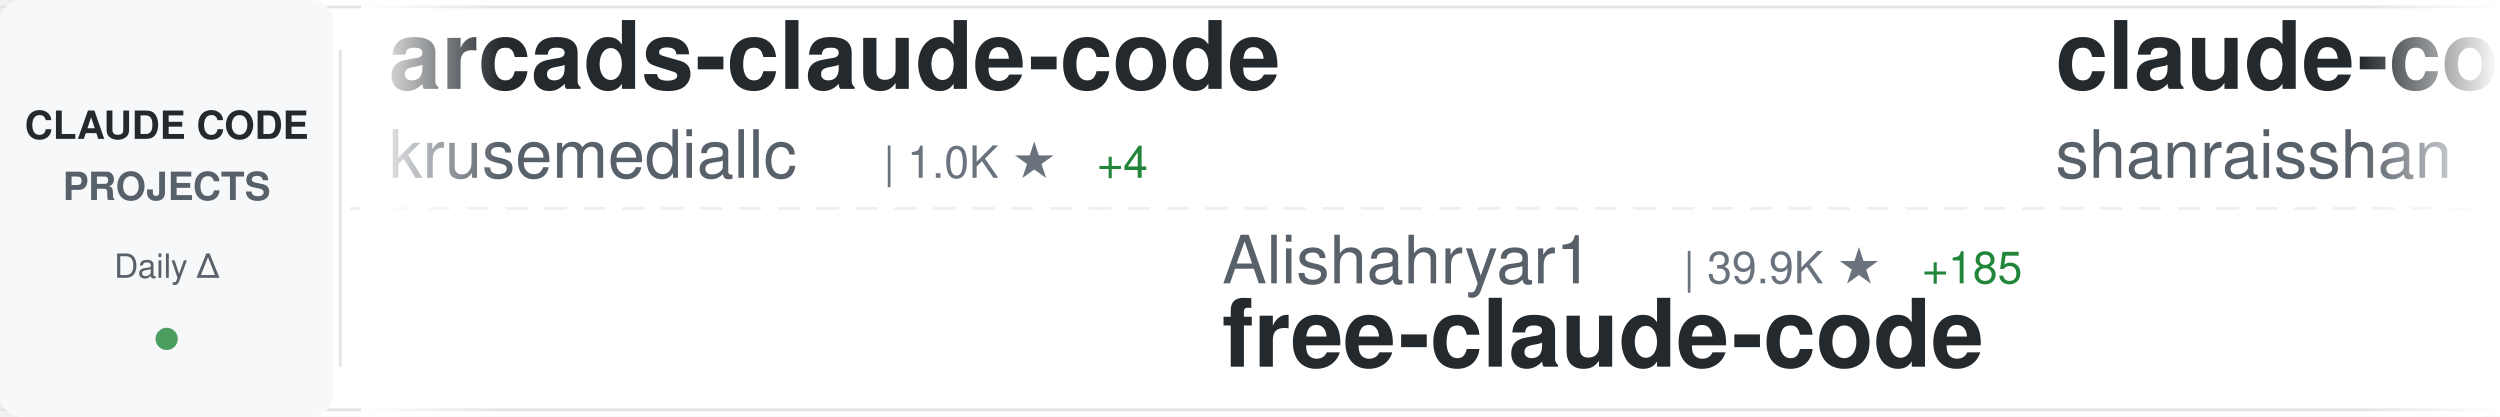
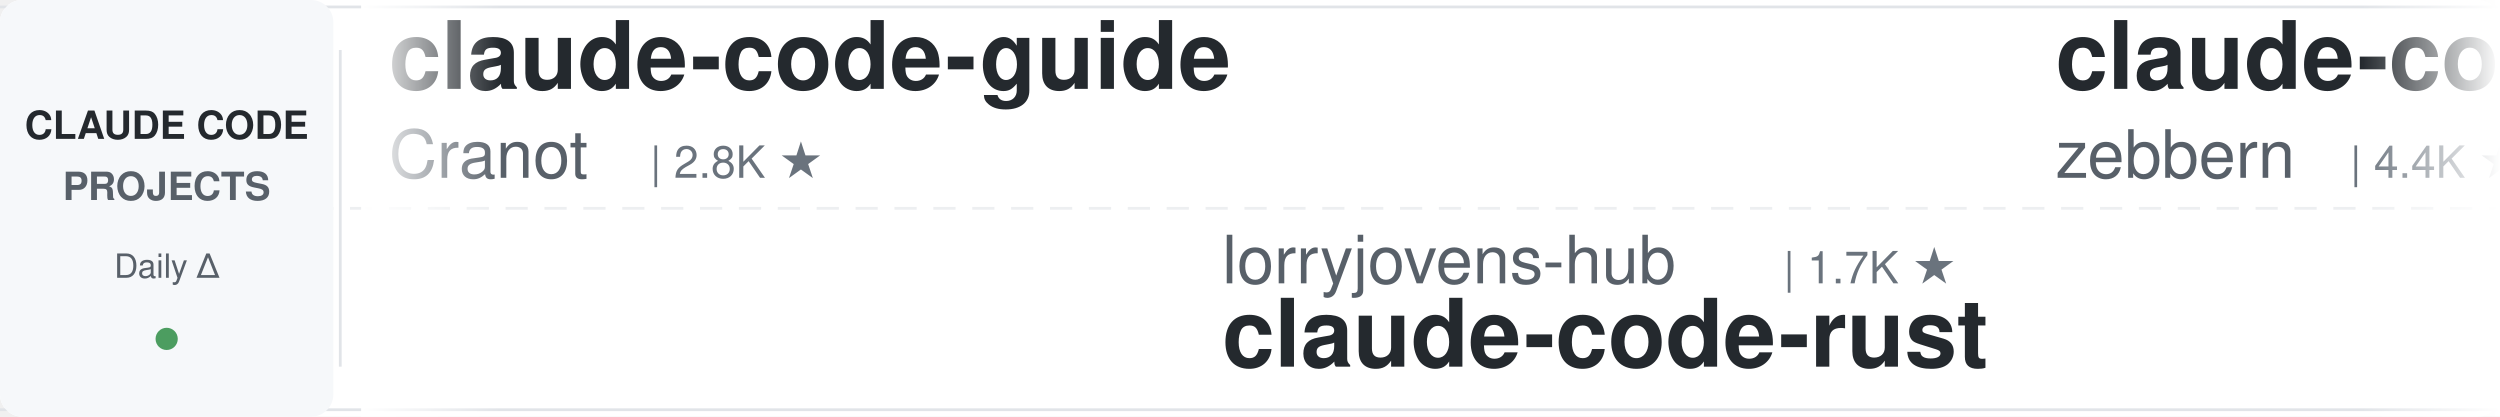
<svg xmlns="http://www.w3.org/2000/svg" width="900" height="150">
  <defs>
    <linearGradient id="awesomeLeftFade" x1="0%" y1="0%" x2="100%" y2="0%">
      <stop offset="0%" style="stop-color:#ffffff;stop-opacity:1" />
      <stop offset="100%" style="stop-color:#ffffff;stop-opacity:0" />
    </linearGradient>
    <linearGradient id="awesomeRightFade" x1="0%" y1="0%" x2="100%" y2="0%">
      <stop offset="0%" style="stop-color:#ffffff;stop-opacity:0" />
      <stop offset="100%" style="stop-color:#ffffff;stop-opacity:1" />
    </linearGradient>
  </defs>
  <rect width="900" height="150" fill="#ffffff" rx="8" />
  <rect x="0" y="2" width="900" height="1" fill="#e1e4e8" />
  <rect x="0" y="147" width="900" height="1" fill="#e1e4e8" />
  <line x1="0" y1="75" x2="900" y2="75" stroke="#e1e4e8" stroke-width="1" stroke-dasharray="8 6" opacity="0.6" />
  <rect x="0" y="0" width="120" height="150" fill="#f6f8fa" rx="8" />
  <text x="60" y="50" font-family="-apple-system, BlinkMacSystemFont, 'Segoe UI', Helvetica, Arial, sans-serif" font-size="14" font-weight="600" fill="#24292e" text-anchor="middle">CLAUDE CODE</text>
  <text x="60" y="72" font-family="-apple-system, BlinkMacSystemFont, 'Segoe UI', Helvetica, Arial, sans-serif" font-size="14" font-weight="600" fill="#586069" text-anchor="middle">PROJECTS</text>
  <text x="60" y="100" font-family="-apple-system, BlinkMacSystemFont, 'Segoe UI', Helvetica, Arial, sans-serif" font-size="12" font-weight="500" fill="#586069" text-anchor="middle">Daily Δ</text>
  <circle cx="60" cy="122" r="4" fill="#22863a" opacity="0.8" />
  <rect x="122" y="18" width="1" height="114" fill="#e1e4e8" />
  <clipPath id="awesomeTickerClip">
    <rect x="130" y="0" width="770" height="150" />
  </clipPath>
  <g clip-path="url(#awesomeTickerClip)">
    <g id="awesomeTickerItems">
      <animateTransform attributeName="transform" attributeType="XML" type="translate" from="0 0" to="-3000 0" dur="54s" repeatCount="indefinite" />
      <g transform="translate(0, 0)">
-         <text x="140" y="32" font-family="-apple-system, BlinkMacSystemFont, 'Segoe UI', Helvetica, Arial, sans-serif" font-size="34" font-weight="600" fill="#24292e">arcads-claude-code</text>
-         <text x="140" y="64" font-family="-apple-system, BlinkMacSystemFont, 'Segoe UI', Helvetica, Arial, sans-serif" font-size="24" font-weight="400" fill="#586069">krusemediallc</text>
-         <text x="318" y="64" font-family="-apple-system, BlinkMacSystemFont, 'Segoe UI', Helvetica, Arial, sans-serif" font-size="16" font-weight="500" fill="#6a737d">| 1.0K ★</text>
-         <text x="395" y="64" font-family="-apple-system, BlinkMacSystemFont, 'Segoe UI', Helvetica, Arial, sans-serif" font-size="16" font-weight="500" fill="#22863a"> +4</text>
+         <text x="140" y="32" font-family="-apple-system, BlinkMacSystemFont, 'Segoe UI', Helvetica, Arial, sans-serif" font-size="34" font-weight="600" fill="#24292e">claude-code-guide</text>
+         <text x="140" y="64" font-family="-apple-system, BlinkMacSystemFont, 'Segoe UI', Helvetica, Arial, sans-serif" font-size="24" font-weight="400" fill="#586069">Cranot</text>
+         <text x="234" y="64" font-family="-apple-system, BlinkMacSystemFont, 'Segoe UI', Helvetica, Arial, sans-serif" font-size="16" font-weight="500" fill="#6a737d">| 2.8K ★</text>
      </g>
      <g transform="translate(300, 0)">
-         <text x="140" y="102" font-family="-apple-system, BlinkMacSystemFont, 'Segoe UI', Helvetica, Arial, sans-serif" font-size="24" font-weight="400" fill="#586069">Alishahryar1</text>
-         <text x="306" y="102" font-family="-apple-system, BlinkMacSystemFont, 'Segoe UI', Helvetica, Arial, sans-serif" font-size="16" font-weight="500" fill="#6a737d">| 39.9K ★</text>
-         <text x="392" y="102" font-family="-apple-system, BlinkMacSystemFont, 'Segoe UI', Helvetica, Arial, sans-serif" font-size="16" font-weight="500" fill="#22863a"> +185</text>
-         <text x="140" y="132" font-family="-apple-system, BlinkMacSystemFont, 'Segoe UI', Helvetica, Arial, sans-serif" font-size="34" font-weight="600" fill="#24292e">free-claude-code</text>
+         <text x="140" y="102" font-family="-apple-system, BlinkMacSystemFont, 'Segoe UI', Helvetica, Arial, sans-serif" font-size="24" font-weight="400" fill="#586069">lorryjovens-hub</text>
+         <text x="342" y="102" font-family="-apple-system, BlinkMacSystemFont, 'Segoe UI', Helvetica, Arial, sans-serif" font-size="16" font-weight="500" fill="#6a737d">| 1.7K ★</text>
+         <text x="140" y="132" font-family="-apple-system, BlinkMacSystemFont, 'Segoe UI', Helvetica, Arial, sans-serif" font-size="34" font-weight="600" fill="#24292e">claude-code-rust</text>
      </g>
      <g transform="translate(600, 0)">
-         <text x="140" y="32" font-family="-apple-system, BlinkMacSystemFont, 'Segoe UI', Helvetica, Arial, sans-serif" font-size="34" font-weight="600" fill="#24292e">claude-code-best-practic...</text>
-         <text x="140" y="64" font-family="-apple-system, BlinkMacSystemFont, 'Segoe UI', Helvetica, Arial, sans-serif" font-size="24" font-weight="400" fill="#586069">shanraisshan</text>
-         <text x="306" y="64" font-family="-apple-system, BlinkMacSystemFont, 'Segoe UI', Helvetica, Arial, sans-serif" font-size="16" font-weight="500" fill="#6a737d">| 62.5K ★</text>
-         <text x="392" y="64" font-family="-apple-system, BlinkMacSystemFont, 'Segoe UI', Helvetica, Arial, sans-serif" font-size="16" font-weight="500" fill="#22863a"> +53</text>
+         <text x="140" y="32" font-family="-apple-system, BlinkMacSystemFont, 'Segoe UI', Helvetica, Arial, sans-serif" font-size="34" font-weight="600" fill="#24292e">claude-code-guide</text>
+         <text x="140" y="64" font-family="-apple-system, BlinkMacSystemFont, 'Segoe UI', Helvetica, Arial, sans-serif" font-size="24" font-weight="400" fill="#586069">zebbern</text>
+         <text x="246" y="64" font-family="-apple-system, BlinkMacSystemFont, 'Segoe UI', Helvetica, Arial, sans-serif" font-size="16" font-weight="500" fill="#6a737d">| 4.4K ★</text>
+         <text x="323" y="64" font-family="-apple-system, BlinkMacSystemFont, 'Segoe UI', Helvetica, Arial, sans-serif" font-size="16" font-weight="500" fill="#22863a"> +4</text>
      </g>
      <g transform="translate(900, 0)">
+         <text x="140" y="102" font-family="-apple-system, BlinkMacSystemFont, 'Segoe UI', Helvetica, Arial, sans-serif" font-size="24" font-weight="400" fill="#586069">shareAI-lab</text>
+         <text x="294" y="102" font-family="-apple-system, BlinkMacSystemFont, 'Segoe UI', Helvetica, Arial, sans-serif" font-size="16" font-weight="500" fill="#6a737d">| 70.9K ★</text>
+         <text x="380" y="102" font-family="-apple-system, BlinkMacSystemFont, 'Segoe UI', Helvetica, Arial, sans-serif" font-size="16" font-weight="500" fill="#22863a"> +136</text>
+         <text x="140" y="132" font-family="-apple-system, BlinkMacSystemFont, 'Segoe UI', Helvetica, Arial, sans-serif" font-size="34" font-weight="600" fill="#24292e">learn-claude-code</text>
+       </g>
+       <g transform="translate(1200, 0)">
+         <text x="140" y="32" font-family="-apple-system, BlinkMacSystemFont, 'Segoe UI', Helvetica, Arial, sans-serif" font-size="34" font-weight="600" fill="#24292e">claude-code-tudou</text>
+         <text x="140" y="64" font-family="-apple-system, BlinkMacSystemFont, 'Segoe UI', Helvetica, Arial, sans-serif" font-size="24" font-weight="400" fill="#586069">AICoderTudou</text>
+         <text x="306" y="64" font-family="-apple-system, BlinkMacSystemFont, 'Segoe UI', Helvetica, Arial, sans-serif" font-size="16" font-weight="500" fill="#6a737d">| 498 ★</text>
+       </g>
+       <g transform="translate(1500, 0)">
        <text x="140" y="102" font-family="-apple-system, BlinkMacSystemFont, 'Segoe UI', Helvetica, Arial, sans-serif" font-size="24" font-weight="400" fill="#586069">pengchengneo</text>
        <text x="306" y="102" font-family="-apple-system, BlinkMacSystemFont, 'Segoe UI', Helvetica, Arial, sans-serif" font-size="16" font-weight="500" fill="#6a737d">| 1.6K ★</text>
        <text x="383" y="102" font-family="-apple-system, BlinkMacSystemFont, 'Segoe UI', Helvetica, Arial, sans-serif" font-size="16" font-weight="500" fill="#22863a"> +6</text>
        <text x="140" y="132" font-family="-apple-system, BlinkMacSystemFont, 'Segoe UI', Helvetica, Arial, sans-serif" font-size="34" font-weight="600" fill="#24292e">Claude-Code</text>
      </g>
-       <g transform="translate(1200, 0)">
-         <text x="140" y="32" font-family="-apple-system, BlinkMacSystemFont, 'Segoe UI', Helvetica, Arial, sans-serif" font-size="34" font-weight="600" fill="#24292e">Claude-Code-Source-Study</text>
-         <text x="140" y="64" font-family="-apple-system, BlinkMacSystemFont, 'Segoe UI', Helvetica, Arial, sans-serif" font-size="24" font-weight="400" fill="#586069">luyao618</text>
-         <text x="258" y="64" font-family="-apple-system, BlinkMacSystemFont, 'Segoe UI', Helvetica, Arial, sans-serif" font-size="16" font-weight="500" fill="#6a737d">| 1.6K ★</text>
-         <text x="335" y="64" font-family="-apple-system, BlinkMacSystemFont, 'Segoe UI', Helvetica, Arial, sans-serif" font-size="16" font-weight="500" fill="#22863a"> +5</text>
-       </g>
-       <g transform="translate(1500, 0)">
-         <text x="140" y="102" font-family="-apple-system, BlinkMacSystemFont, 'Segoe UI', Helvetica, Arial, sans-serif" font-size="24" font-weight="400" fill="#586069">multica-ai</text>
-         <text x="282" y="102" font-family="-apple-system, BlinkMacSystemFont, 'Segoe UI', Helvetica, Arial, sans-serif" font-size="16" font-weight="500" fill="#6a737d">| 191.5K ★</text>
-         <text x="377" y="102" font-family="-apple-system, BlinkMacSystemFont, 'Segoe UI', Helvetica, Arial, sans-serif" font-size="16" font-weight="500" fill="#22863a"> +417</text>
-         <text x="140" y="132" font-family="-apple-system, BlinkMacSystemFont, 'Segoe UI', Helvetica, Arial, sans-serif" font-size="34" font-weight="600" fill="#24292e">andrej-karpathy-skills</text>
-       </g>
      <g transform="translate(1800, 0)">
-         <text x="140" y="32" font-family="-apple-system, BlinkMacSystemFont, 'Segoe UI', Helvetica, Arial, sans-serif" font-size="34" font-weight="600" fill="#24292e">claude-code-rev</text>
-         <text x="140" y="64" font-family="-apple-system, BlinkMacSystemFont, 'Segoe UI', Helvetica, Arial, sans-serif" font-size="24" font-weight="400" fill="#586069">oboard</text>
-         <text x="234" y="64" font-family="-apple-system, BlinkMacSystemFont, 'Segoe UI', Helvetica, Arial, sans-serif" font-size="16" font-weight="500" fill="#6a737d">| 3.3K ★</text>
-         <text x="311" y="64" font-family="-apple-system, BlinkMacSystemFont, 'Segoe UI', Helvetica, Arial, sans-serif" font-size="16" font-weight="500" fill="#22863a"> +5</text>
+         <text x="140" y="32" font-family="-apple-system, BlinkMacSystemFont, 'Segoe UI', Helvetica, Arial, sans-serif" font-size="34" font-weight="600" fill="#24292e">Open-ClaudeCode</text>
+         <text x="140" y="64" font-family="-apple-system, BlinkMacSystemFont, 'Segoe UI', Helvetica, Arial, sans-serif" font-size="24" font-weight="400" fill="#586069">LING71671</text>
+         <text x="270" y="64" font-family="-apple-system, BlinkMacSystemFont, 'Segoe UI', Helvetica, Arial, sans-serif" font-size="16" font-weight="500" fill="#6a737d">| 916 ★</text>
+         <text x="338" y="64" font-family="-apple-system, BlinkMacSystemFont, 'Segoe UI', Helvetica, Arial, sans-serif" font-size="16" font-weight="500" fill="#22863a"> +1</text>
      </g>
      <g transform="translate(2100, 0)">
-         <text x="140" y="102" font-family="-apple-system, BlinkMacSystemFont, 'Segoe UI', Helvetica, Arial, sans-serif" font-size="24" font-weight="400" fill="#586069">Windy3f3f3f3f</text>
-         <text x="318" y="102" font-family="-apple-system, BlinkMacSystemFont, 'Segoe UI', Helvetica, Arial, sans-serif" font-size="16" font-weight="500" fill="#6a737d">| 3.2K ★</text>
-         <text x="395" y="102" font-family="-apple-system, BlinkMacSystemFont, 'Segoe UI', Helvetica, Arial, sans-serif" font-size="16" font-weight="500" fill="#22863a"> +15</text>
-         <text x="140" y="132" font-family="-apple-system, BlinkMacSystemFont, 'Segoe UI', Helvetica, Arial, sans-serif" font-size="34" font-weight="600" fill="#24292e">how-claude-code-works</text>
+         <text x="140" y="102" font-family="-apple-system, BlinkMacSystemFont, 'Segoe UI', Helvetica, Arial, sans-serif" font-size="24" font-weight="400" fill="#586069">RichardAtCT</text>
+         <text x="294" y="102" font-family="-apple-system, BlinkMacSystemFont, 'Segoe UI', Helvetica, Arial, sans-serif" font-size="16" font-weight="500" fill="#6a737d">| 2.7K ★</text>
+         <text x="371" y="102" font-family="-apple-system, BlinkMacSystemFont, 'Segoe UI', Helvetica, Arial, sans-serif" font-size="16" font-weight="500" fill="#22863a"> +2</text>
+         <text x="140" y="132" font-family="-apple-system, BlinkMacSystemFont, 'Segoe UI', Helvetica, Arial, sans-serif" font-size="34" font-weight="600" fill="#24292e">claude-code-telegram</text>
      </g>
      <g transform="translate(2400, 0)">
-         <text x="140" y="32" font-family="-apple-system, BlinkMacSystemFont, 'Segoe UI', Helvetica, Arial, sans-serif" font-size="34" font-weight="600" fill="#24292e">claude-skills</text>
-         <text x="140" y="64" font-family="-apple-system, BlinkMacSystemFont, 'Segoe UI', Helvetica, Arial, sans-serif" font-size="24" font-weight="400" fill="#586069">alirezarezvani</text>
-         <text x="330" y="64" font-family="-apple-system, BlinkMacSystemFont, 'Segoe UI', Helvetica, Arial, sans-serif" font-size="16" font-weight="500" fill="#6a737d">| 22.5K ★</text>
-         <text x="416" y="64" font-family="-apple-system, BlinkMacSystemFont, 'Segoe UI', Helvetica, Arial, sans-serif" font-size="16" font-weight="500" fill="#22863a"> +172</text>
+         <text x="140" y="32" font-family="-apple-system, BlinkMacSystemFont, 'Segoe UI', Helvetica, Arial, sans-serif" font-size="34" font-weight="600" fill="#24292e">claude-code-webui</text>
+         <text x="140" y="64" font-family="-apple-system, BlinkMacSystemFont, 'Segoe UI', Helvetica, Arial, sans-serif" font-size="24" font-weight="400" fill="#586069">sugyan</text>
+         <text x="234" y="64" font-family="-apple-system, BlinkMacSystemFont, 'Segoe UI', Helvetica, Arial, sans-serif" font-size="16" font-weight="500" fill="#6a737d">| 1.1K ★</text>
      </g>
      <g transform="translate(2700, 0)">
-         <text x="140" y="102" font-family="-apple-system, BlinkMacSystemFont, 'Segoe UI', Helvetica, Arial, sans-serif" font-size="24" font-weight="400" fill="#586069">musistudio</text>
-         <text x="282" y="102" font-family="-apple-system, BlinkMacSystemFont, 'Segoe UI', Helvetica, Arial, sans-serif" font-size="16" font-weight="500" fill="#6a737d">| 35.8K ★</text>
-         <text x="368" y="102" font-family="-apple-system, BlinkMacSystemFont, 'Segoe UI', Helvetica, Arial, sans-serif" font-size="16" font-weight="500" fill="#22863a"> +17</text>
-         <text x="140" y="132" font-family="-apple-system, BlinkMacSystemFont, 'Segoe UI', Helvetica, Arial, sans-serif" font-size="34" font-weight="600" fill="#24292e">claude-code-router</text>
+         <text x="140" y="102" font-family="-apple-system, BlinkMacSystemFont, 'Segoe UI', Helvetica, Arial, sans-serif" font-size="24" font-weight="400" fill="#586069">repowise-dev</text>
+         <text x="306" y="102" font-family="-apple-system, BlinkMacSystemFont, 'Segoe UI', Helvetica, Arial, sans-serif" font-size="16" font-weight="500" fill="#6a737d">| 1.2K ★</text>
+         <text x="383" y="102" font-family="-apple-system, BlinkMacSystemFont, 'Segoe UI', Helvetica, Arial, sans-serif" font-size="16" font-weight="500" fill="#22863a"> +1</text>
+         <text x="140" y="132" font-family="-apple-system, BlinkMacSystemFont, 'Segoe UI', Helvetica, Arial, sans-serif" font-size="34" font-weight="600" fill="#24292e">claude-code-prompts</text>
      </g>
      <g transform="translate(3000, 0)">
-         <text x="140" y="32" font-family="-apple-system, BlinkMacSystemFont, 'Segoe UI', Helvetica, Arial, sans-serif" font-size="34" font-weight="600" fill="#24292e">arcads-claude-code</text>
-         <text x="140" y="64" font-family="-apple-system, BlinkMacSystemFont, 'Segoe UI', Helvetica, Arial, sans-serif" font-size="24" font-weight="400" fill="#586069">krusemediallc</text>
-         <text x="318" y="64" font-family="-apple-system, BlinkMacSystemFont, 'Segoe UI', Helvetica, Arial, sans-serif" font-size="16" font-weight="500" fill="#6a737d">| 1.0K ★</text>
-         <text x="395" y="64" font-family="-apple-system, BlinkMacSystemFont, 'Segoe UI', Helvetica, Arial, sans-serif" font-size="16" font-weight="500" fill="#22863a"> +4</text>
+         <text x="140" y="32" font-family="-apple-system, BlinkMacSystemFont, 'Segoe UI', Helvetica, Arial, sans-serif" font-size="34" font-weight="600" fill="#24292e">claude-code-guide</text>
+         <text x="140" y="64" font-family="-apple-system, BlinkMacSystemFont, 'Segoe UI', Helvetica, Arial, sans-serif" font-size="24" font-weight="400" fill="#586069">Cranot</text>
+         <text x="234" y="64" font-family="-apple-system, BlinkMacSystemFont, 'Segoe UI', Helvetica, Arial, sans-serif" font-size="16" font-weight="500" fill="#6a737d">| 2.8K ★</text>
      </g>
      <g transform="translate(3300, 0)">
-         <text x="140" y="102" font-family="-apple-system, BlinkMacSystemFont, 'Segoe UI', Helvetica, Arial, sans-serif" font-size="24" font-weight="400" fill="#586069">Alishahryar1</text>
-         <text x="306" y="102" font-family="-apple-system, BlinkMacSystemFont, 'Segoe UI', Helvetica, Arial, sans-serif" font-size="16" font-weight="500" fill="#6a737d">| 39.9K ★</text>
-         <text x="392" y="102" font-family="-apple-system, BlinkMacSystemFont, 'Segoe UI', Helvetica, Arial, sans-serif" font-size="16" font-weight="500" fill="#22863a"> +185</text>
-         <text x="140" y="132" font-family="-apple-system, BlinkMacSystemFont, 'Segoe UI', Helvetica, Arial, sans-serif" font-size="34" font-weight="600" fill="#24292e">free-claude-code</text>
+         <text x="140" y="102" font-family="-apple-system, BlinkMacSystemFont, 'Segoe UI', Helvetica, Arial, sans-serif" font-size="24" font-weight="400" fill="#586069">lorryjovens-hub</text>
+         <text x="342" y="102" font-family="-apple-system, BlinkMacSystemFont, 'Segoe UI', Helvetica, Arial, sans-serif" font-size="16" font-weight="500" fill="#6a737d">| 1.7K ★</text>
+         <text x="140" y="132" font-family="-apple-system, BlinkMacSystemFont, 'Segoe UI', Helvetica, Arial, sans-serif" font-size="34" font-weight="600" fill="#24292e">claude-code-rust</text>
      </g>
      <g transform="translate(3600, 0)">
-         <text x="140" y="32" font-family="-apple-system, BlinkMacSystemFont, 'Segoe UI', Helvetica, Arial, sans-serif" font-size="34" font-weight="600" fill="#24292e">claude-code-best-practic...</text>
-         <text x="140" y="64" font-family="-apple-system, BlinkMacSystemFont, 'Segoe UI', Helvetica, Arial, sans-serif" font-size="24" font-weight="400" fill="#586069">shanraisshan</text>
-         <text x="306" y="64" font-family="-apple-system, BlinkMacSystemFont, 'Segoe UI', Helvetica, Arial, sans-serif" font-size="16" font-weight="500" fill="#6a737d">| 62.5K ★</text>
-         <text x="392" y="64" font-family="-apple-system, BlinkMacSystemFont, 'Segoe UI', Helvetica, Arial, sans-serif" font-size="16" font-weight="500" fill="#22863a"> +53</text>
+         <text x="140" y="32" font-family="-apple-system, BlinkMacSystemFont, 'Segoe UI', Helvetica, Arial, sans-serif" font-size="34" font-weight="600" fill="#24292e">claude-code-guide</text>
+         <text x="140" y="64" font-family="-apple-system, BlinkMacSystemFont, 'Segoe UI', Helvetica, Arial, sans-serif" font-size="24" font-weight="400" fill="#586069">zebbern</text>
+         <text x="246" y="64" font-family="-apple-system, BlinkMacSystemFont, 'Segoe UI', Helvetica, Arial, sans-serif" font-size="16" font-weight="500" fill="#6a737d">| 4.4K ★</text>
+         <text x="323" y="64" font-family="-apple-system, BlinkMacSystemFont, 'Segoe UI', Helvetica, Arial, sans-serif" font-size="16" font-weight="500" fill="#22863a"> +4</text>
      </g>
      <g transform="translate(3900, 0)">
-         <text x="140" y="102" font-family="-apple-system, BlinkMacSystemFont, 'Segoe UI', Helvetica, Arial, sans-serif" font-size="24" font-weight="400" fill="#586069">pengchengneo</text>
-         <text x="306" y="102" font-family="-apple-system, BlinkMacSystemFont, 'Segoe UI', Helvetica, Arial, sans-serif" font-size="16" font-weight="500" fill="#6a737d">| 1.6K ★</text>
-         <text x="383" y="102" font-family="-apple-system, BlinkMacSystemFont, 'Segoe UI', Helvetica, Arial, sans-serif" font-size="16" font-weight="500" fill="#22863a"> +6</text>
-         <text x="140" y="132" font-family="-apple-system, BlinkMacSystemFont, 'Segoe UI', Helvetica, Arial, sans-serif" font-size="34" font-weight="600" fill="#24292e">Claude-Code</text>
+         <text x="140" y="102" font-family="-apple-system, BlinkMacSystemFont, 'Segoe UI', Helvetica, Arial, sans-serif" font-size="24" font-weight="400" fill="#586069">shareAI-lab</text>
+         <text x="294" y="102" font-family="-apple-system, BlinkMacSystemFont, 'Segoe UI', Helvetica, Arial, sans-serif" font-size="16" font-weight="500" fill="#6a737d">| 70.9K ★</text>
+         <text x="380" y="102" font-family="-apple-system, BlinkMacSystemFont, 'Segoe UI', Helvetica, Arial, sans-serif" font-size="16" font-weight="500" fill="#22863a"> +136</text>
+         <text x="140" y="132" font-family="-apple-system, BlinkMacSystemFont, 'Segoe UI', Helvetica, Arial, sans-serif" font-size="34" font-weight="600" fill="#24292e">learn-claude-code</text>
      </g>
    </g>
  </g>
  <rect x="130" y="0" width="50" height="150" fill="url(#awesomeLeftFade)" />
  <rect x="850" y="0" width="50" height="150" fill="url(#awesomeRightFade)" />
</svg>
